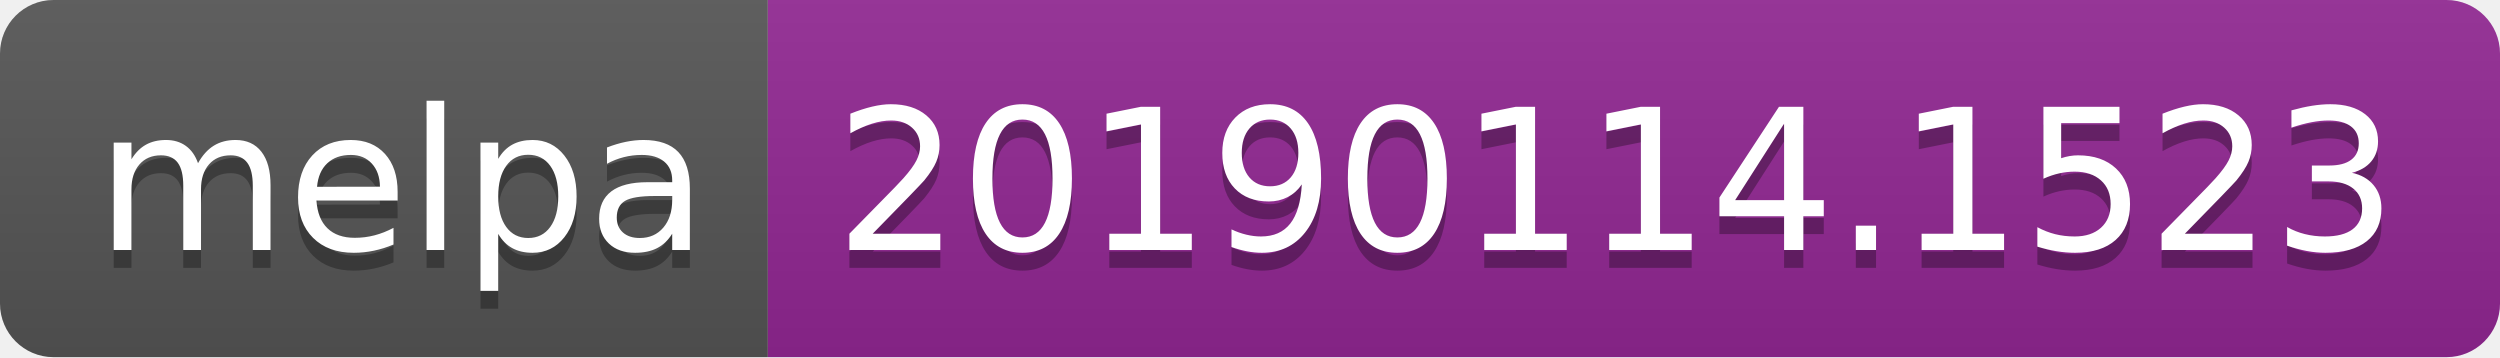
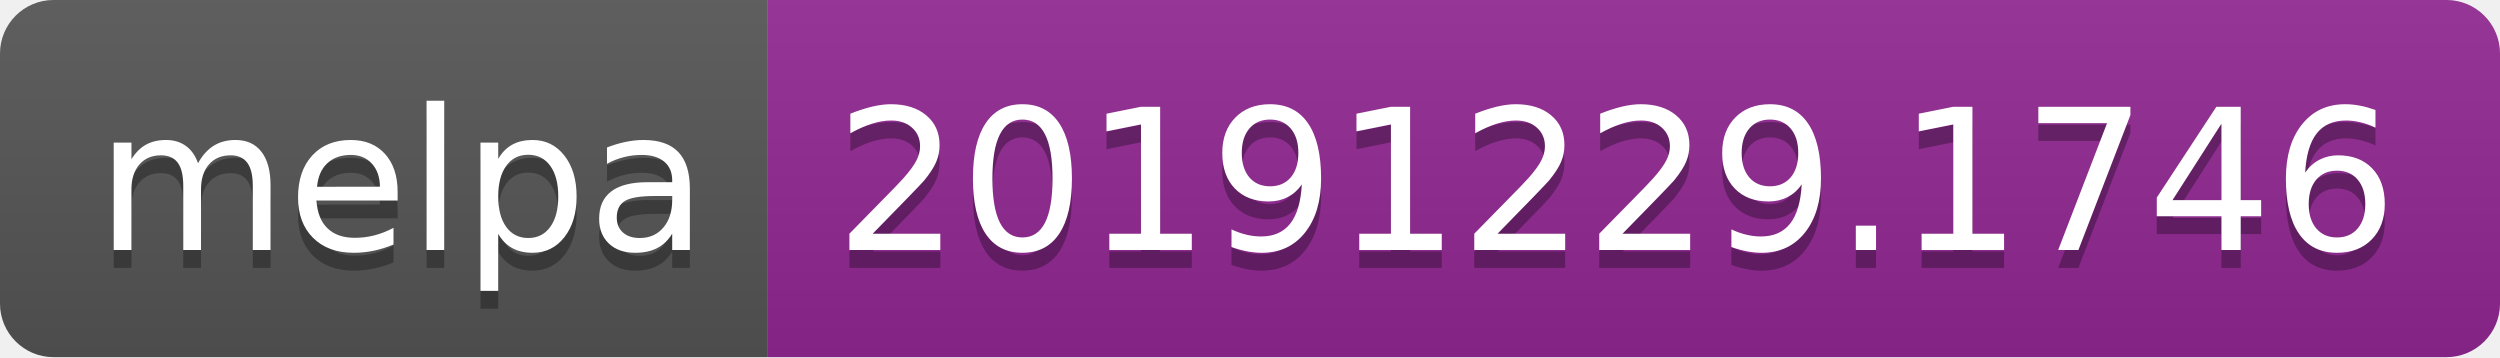
<svg xmlns="http://www.w3.org/2000/svg" width="140" height="20">
  <linearGradient id="b" x2="0" y2="100%">
    <stop offset="0" stop-color="#bbb" stop-opacity=".1" />
    <stop offset="1" stop-opacity=".1" />
  </linearGradient>
  <clipPath id="a">
    <rect width="140" height="20" rx="3" fill="#fff" />
  </clipPath>
  <g clip-path="url(#a)">
    <path fill="#555" d="M0 0h43v20H0z" />
    <path fill="#922793" d="M43 0h97v20H43z" />
    <path fill="url(#b)" d="M0 0h140v20H0z" />
  </g>
  <g fill="#fff" text-anchor="middle" font-family="DejaVu Sans,Verdana,Geneva,sans-serif" font-size="110">
    <text x="225" y="150" fill="#010101" fill-opacity=".3" transform="scale(.1)" textLength="330">melpa</text>
    <text x="225" y="140" transform="scale(.1)" textLength="330">melpa</text>
-     <text x="905" y="150" fill="#010101" fill-opacity=".3" transform="scale(.1)" textLength="870">20190114.1523</text>
-     <text x="905" y="140" transform="scale(.1)" textLength="870">20190114.1523</text>
+     <text x="905" y="150" fill="#010101" fill-opacity=".3" transform="scale(.1)" textLength="870">20191229.1746</text>
+     <text x="905" y="140" transform="scale(.1)" textLength="870">20191229.1746</text>
  </g>
</svg>
